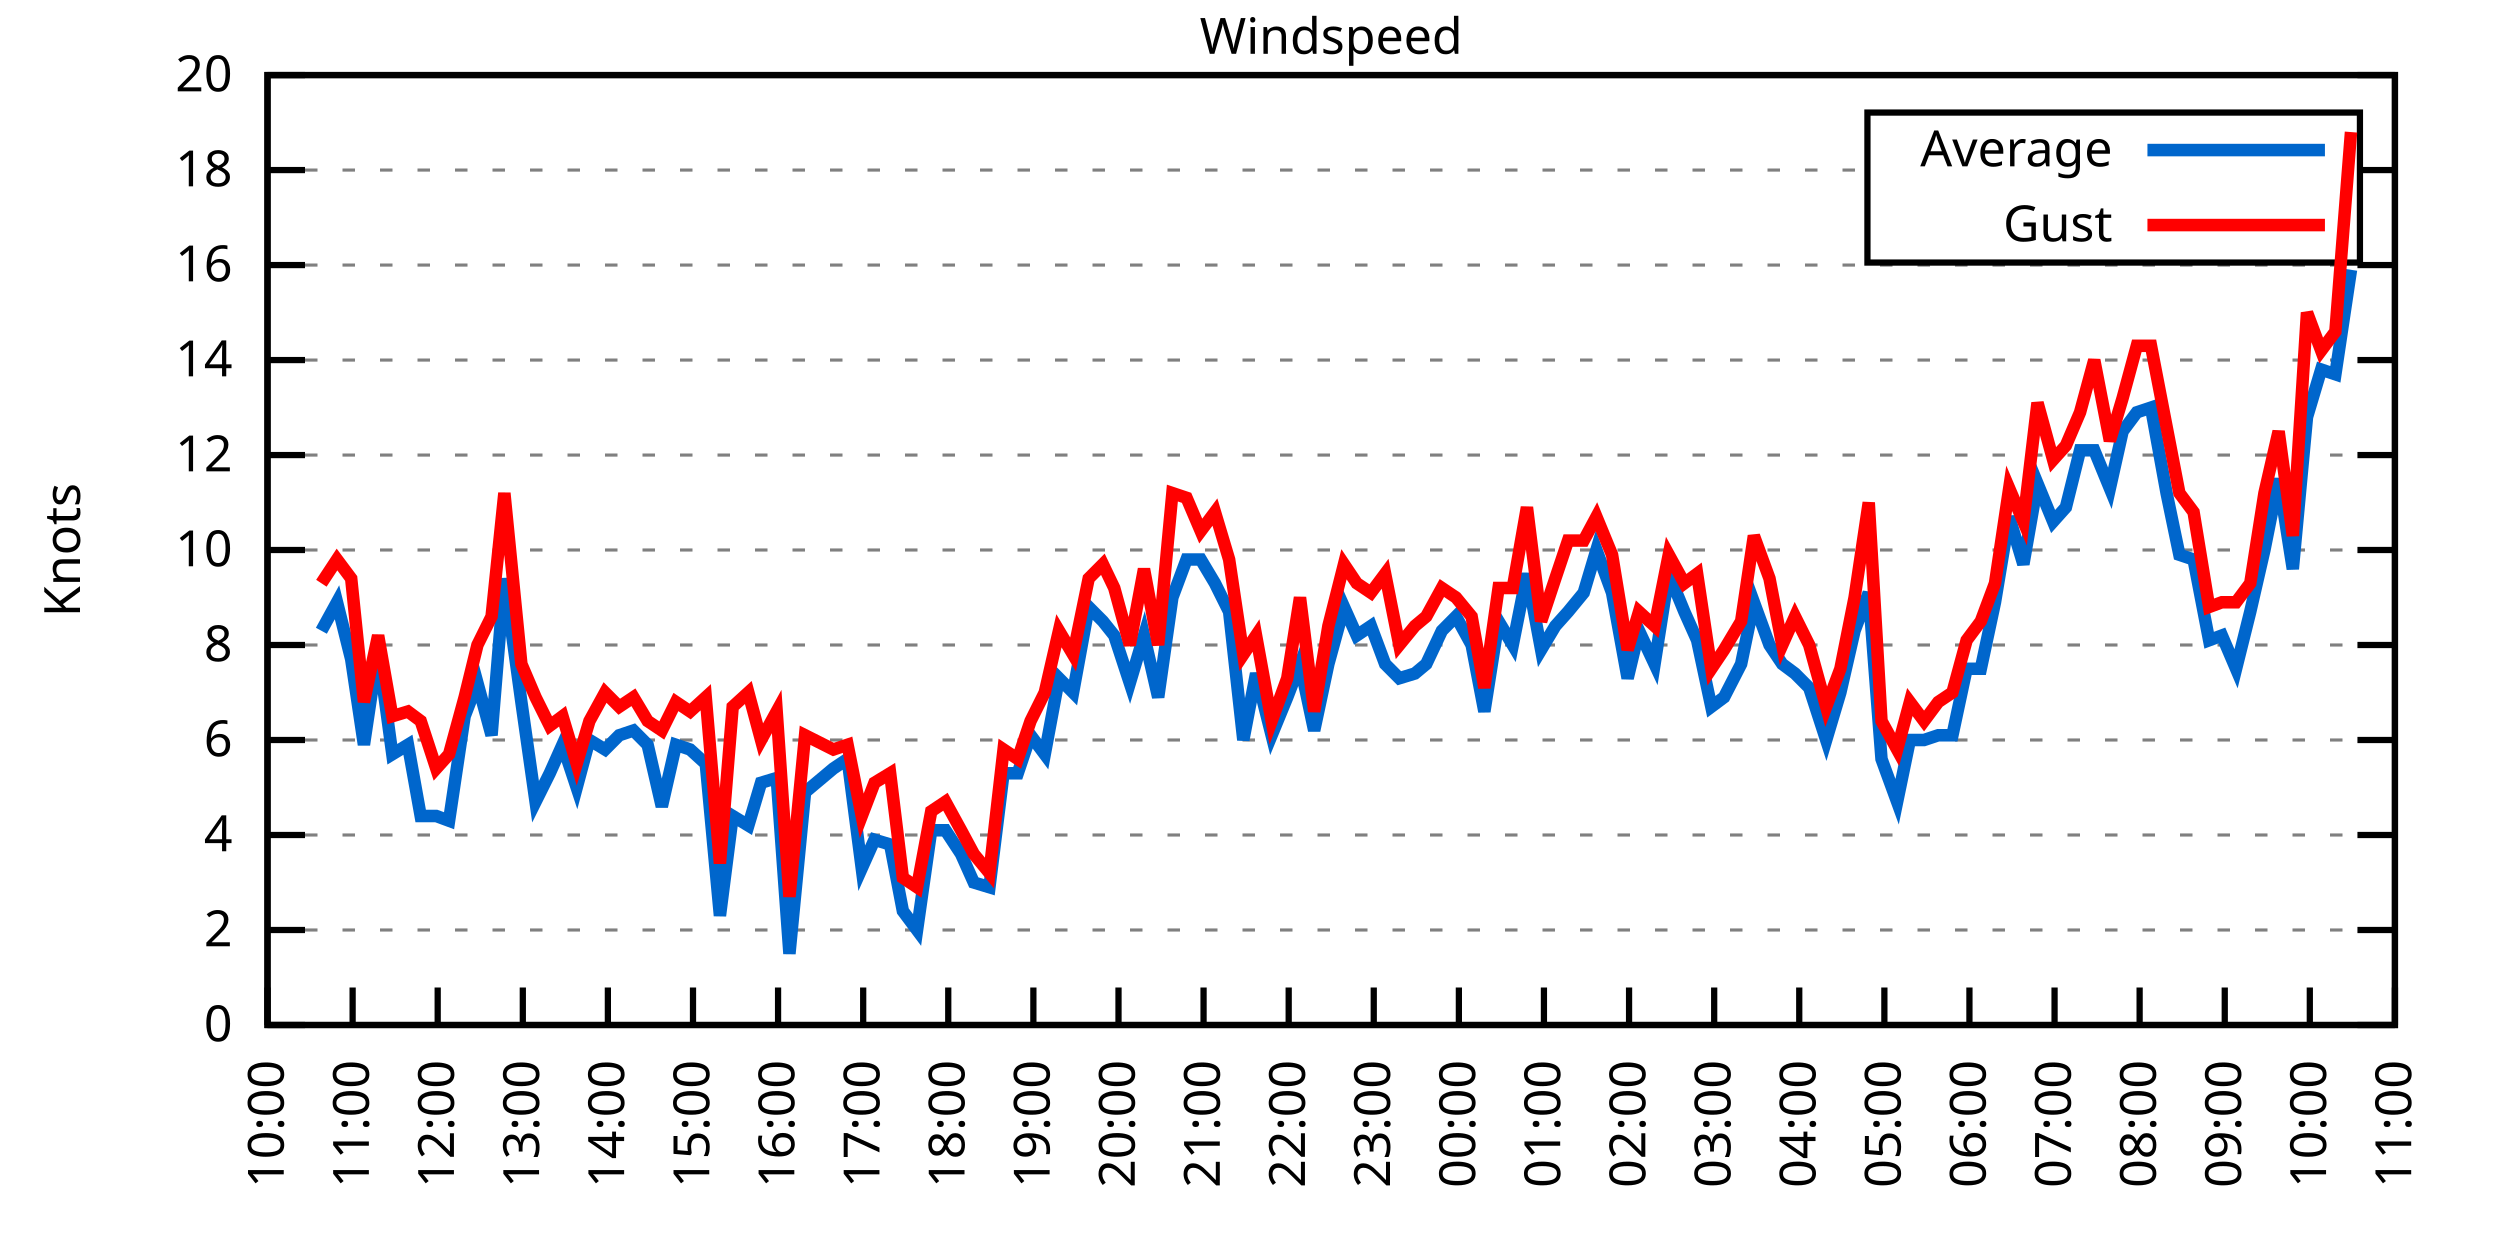
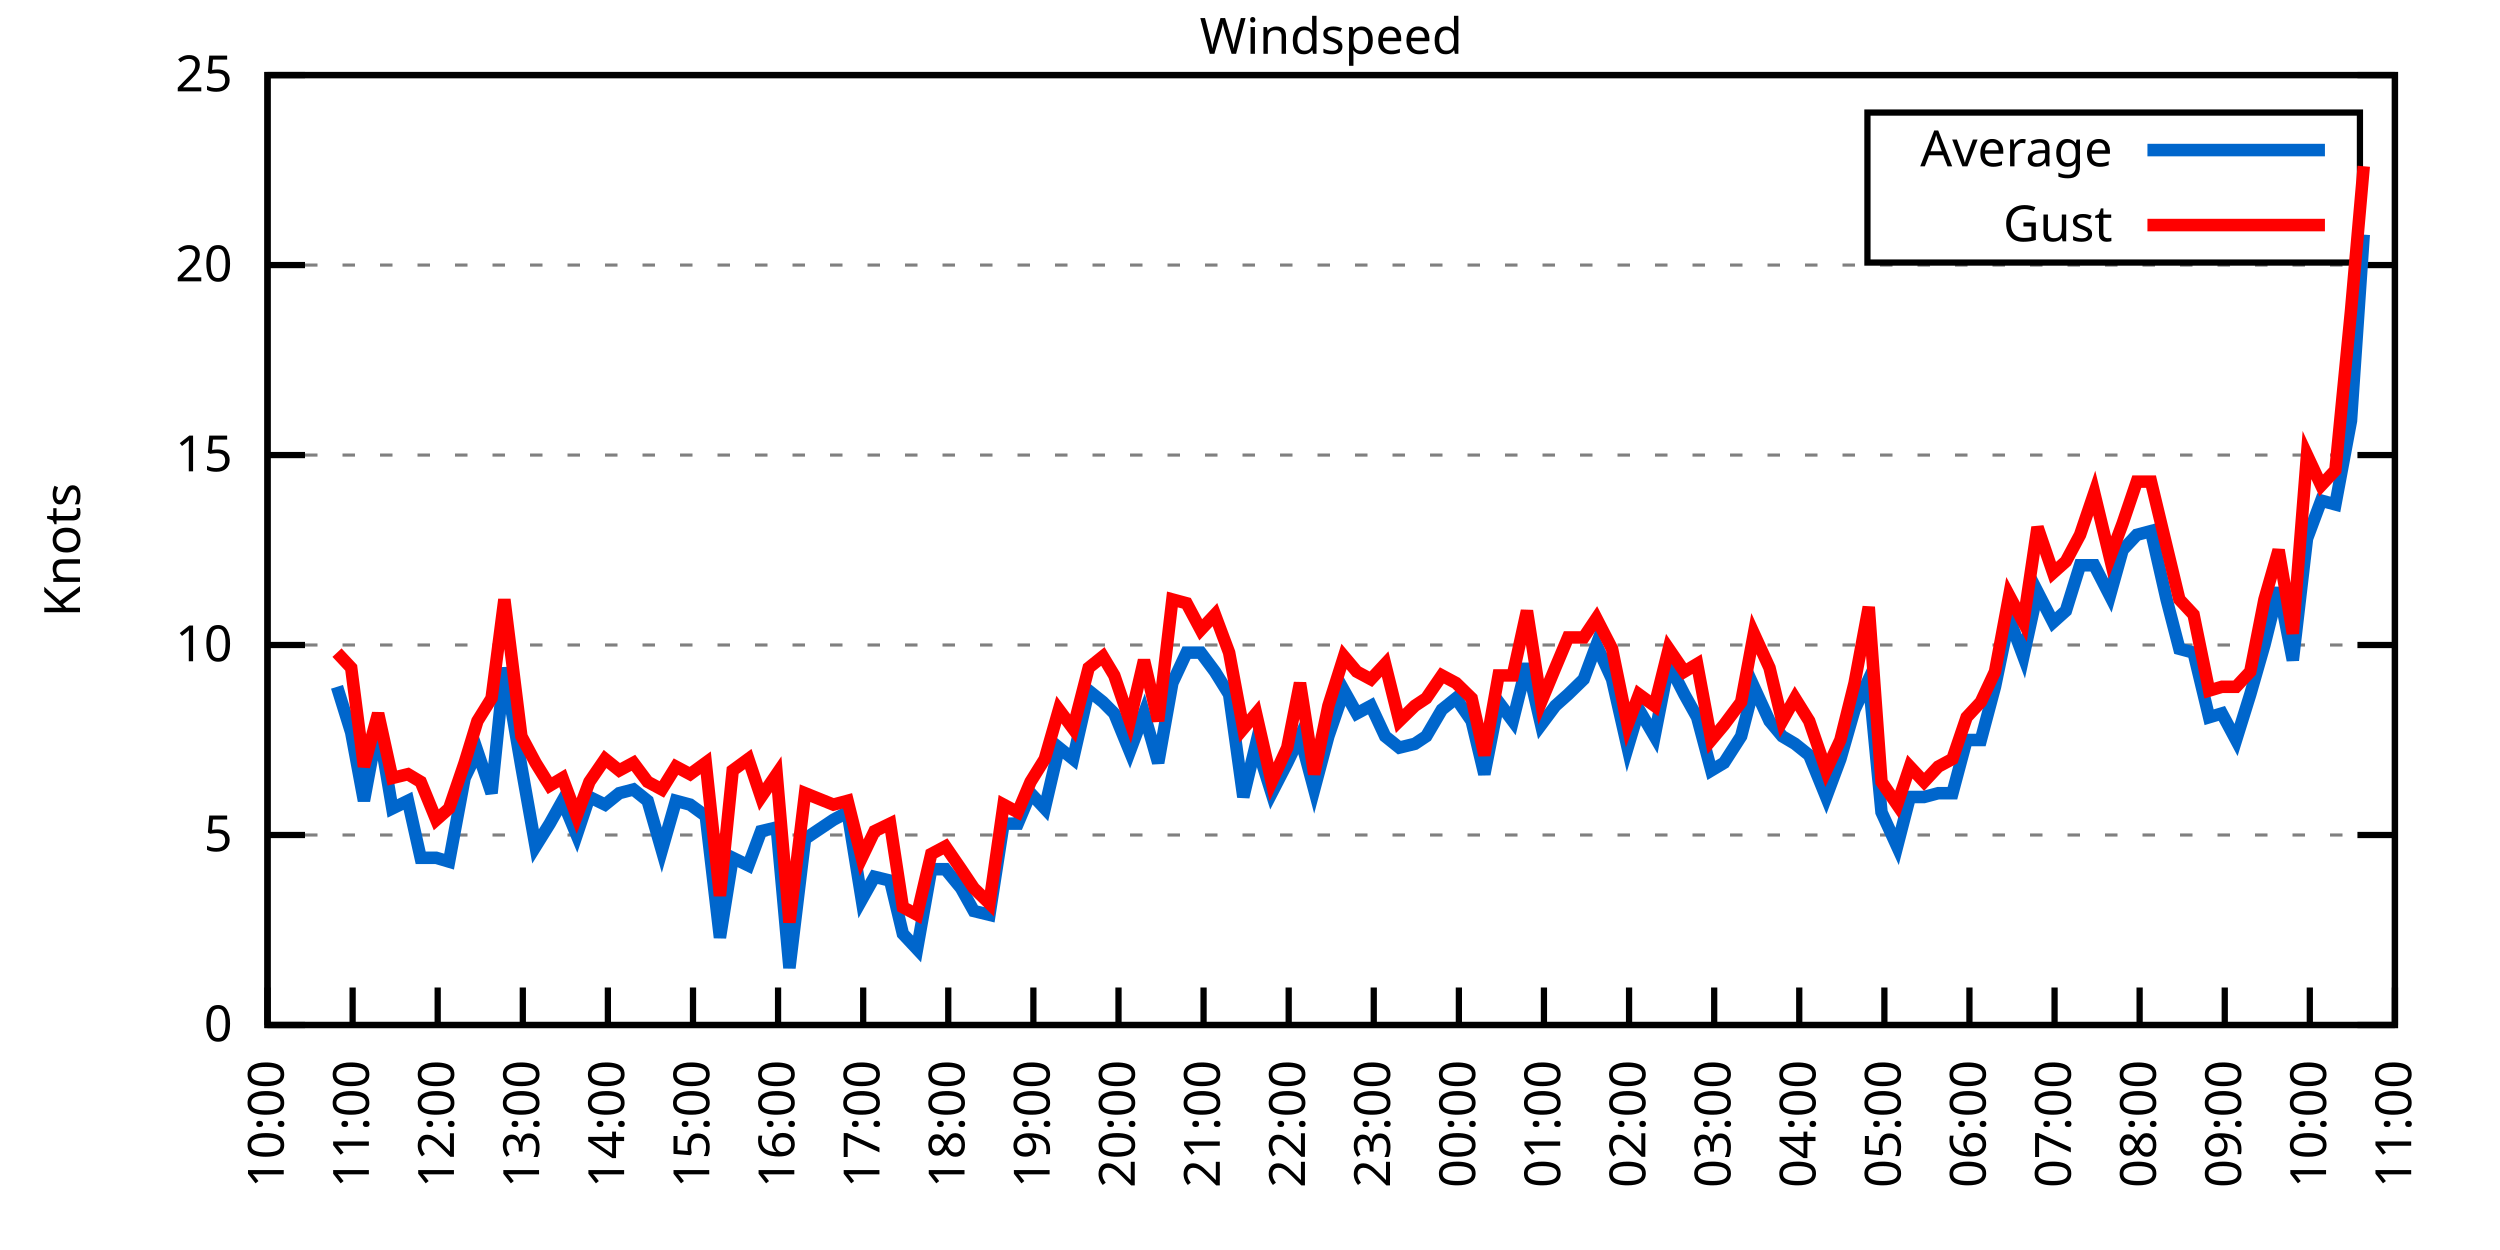
<svg xmlns="http://www.w3.org/2000/svg" xmlns:xlink="http://www.w3.org/1999/xlink" width="400" height="200" viewBox="0 0 400 200">
  <g id="gnuplot_canvas">
    <rect x="0" y="0" width="400" height="200" fill="none" />
    <defs>
      <circle id="gpDot" r="0.5" stroke-width="0.5" stroke="currentColor" />
      <path id="gpPt0" stroke-width="0.333" stroke="currentColor" d="M-1,0 h2 M0,-1 v2" />
      <path id="gpPt1" stroke-width="0.333" stroke="currentColor" d="M-1,-1 L1,1 M1,-1 L-1,1" />
      <path id="gpPt2" stroke-width="0.333" stroke="currentColor" d="M-1,0 L1,0 M0,-1 L0,1 M-1,-1 L1,1 M-1,1 L1,-1" />
      <rect id="gpPt3" stroke-width="0.333" stroke="currentColor" x="-1" y="-1" width="2" height="2" />
      <rect id="gpPt4" stroke-width="0.333" stroke="currentColor" fill="currentColor" x="-1" y="-1" width="2" height="2" />
      <circle id="gpPt5" stroke-width="0.333" stroke="currentColor" cx="0" cy="0" r="1" />
      <use xlink:href="#gpPt5" id="gpPt6" fill="currentColor" stroke="none" />
      <path id="gpPt7" stroke-width="0.333" stroke="currentColor" d="M0,-1.33 L-1.33,0.67 L1.33,0.67 z" />
      <use xlink:href="#gpPt7" id="gpPt8" fill="currentColor" stroke="none" />
      <use xlink:href="#gpPt7" id="gpPt9" stroke="currentColor" transform="rotate(180)" />
      <use xlink:href="#gpPt9" id="gpPt10" fill="currentColor" stroke="none" />
      <use xlink:href="#gpPt3" id="gpPt11" stroke="currentColor" transform="rotate(45)" />
      <use xlink:href="#gpPt11" id="gpPt12" fill="currentColor" stroke="none" />
      <path id="gpPt13" stroke-width="0.333" stroke="currentColor" d="M0,1.330 L1.265,0.411 L0.782,-1.067 L-0.782,-1.076 L-1.265,0.411 z" />
      <use xlink:href="#gpPt13" id="gpPt14" fill="currentColor" stroke="none" />
      <filter id="textbox" filterUnits="objectBoundingBox" x="0" y="0" height="1" width="1">
        <feFlood flood-color="white" flood-opacity="1" result="bgnd" />
        <feComposite in="SourceGraphic" in2="bgnd" operator="atop" />
      </filter>
      <filter id="greybox" filterUnits="objectBoundingBox" x="0" y="0" height="1" width="1">
        <feFlood flood-color="lightgrey" flood-opacity="1" result="grey" />
        <feComposite in="SourceGraphic" in2="grey" operator="atop" />
      </filter>
    </defs>
    <g fill="none" color="white" stroke="currentColor" stroke-width="1.00" stroke-linecap="butt" stroke-linejoin="miter">
</g>
    <g fill="none" color="black" stroke="currentColor" stroke-width="1.00" stroke-linecap="butt" stroke-linejoin="miter">
      <g stroke="none" shape-rendering="crispEdges">
        <polygon fill="rgb(255, 255, 255)" points="42.80,164.00 383.18,164.00 383.18,12.02 42.80,12.02 " />
      </g>
    </g>
    <g fill="none" color="black" stroke="currentColor" stroke-width="1.00" stroke-linecap="butt" stroke-linejoin="miter">
</g>
    <g fill="none" color="black" stroke="black" stroke-width="0.50" stroke-linecap="butt" stroke-linejoin="miter">
</g>
    <g fill="none" color="gray" stroke="currentColor" stroke-width="0.50" stroke-linecap="butt" stroke-linejoin="miter">
      <path stroke="gray" stroke-dasharray="2,4" class="gridline" d="M42.80,164.00 L383.19,164.00  " />
    </g>
    <g fill="none" color="gray" stroke="gray" stroke-width="1.00" stroke-linecap="butt" stroke-linejoin="miter">
</g>
    <g fill="none" color="black" stroke="currentColor" stroke-width="1.00" stroke-linecap="butt" stroke-linejoin="miter">
      <path stroke="black" d="M42.80,164.00 L48.80,164.00 M383.19,164.00 L377.19,164.00  " />
      <g transform="translate(37.20,166.60)" stroke="none" fill="black" font-family="Sans" font-size="8.00" text-anchor="end">
        <text>
          <tspan font-family="Sans"> 0</tspan>
        </text>
      </g>
    </g>
    <g fill="none" color="black" stroke="currentColor" stroke-width="1.00" stroke-linecap="butt" stroke-linejoin="miter">
</g>
    <g fill="none" color="black" stroke="black" stroke-width="0.50" stroke-linecap="butt" stroke-linejoin="miter">
</g>
    <g fill="none" color="gray" stroke="currentColor" stroke-width="0.50" stroke-linecap="butt" stroke-linejoin="miter">
-       <path stroke="gray" stroke-dasharray="2,4" class="gridline" d="M42.80,148.80 L383.19,148.80  " />
-     </g>
-     <g fill="none" color="gray" stroke="gray" stroke-width="1.00" stroke-linecap="butt" stroke-linejoin="miter">
- </g>
-     <g fill="none" color="black" stroke="currentColor" stroke-width="1.00" stroke-linecap="butt" stroke-linejoin="miter">
-       <path stroke="black" d="M42.80,148.80 L48.80,148.80 M383.19,148.80 L377.19,148.80  " />
-       <g transform="translate(37.20,151.40)" stroke="none" fill="black" font-family="Sans" font-size="8.00" text-anchor="end">
-         <text>
-           <tspan font-family="Sans"> 2</tspan>
-         </text>
-       </g>
-     </g>
-     <g fill="none" color="black" stroke="currentColor" stroke-width="1.00" stroke-linecap="butt" stroke-linejoin="miter">
- </g>
-     <g fill="none" color="black" stroke="black" stroke-width="0.50" stroke-linecap="butt" stroke-linejoin="miter">
- </g>
-     <g fill="none" color="gray" stroke="currentColor" stroke-width="0.50" stroke-linecap="butt" stroke-linejoin="miter">
      <path stroke="gray" stroke-dasharray="2,4" class="gridline" d="M42.80,133.60 L383.19,133.60  " />
    </g>
    <g fill="none" color="gray" stroke="gray" stroke-width="1.00" stroke-linecap="butt" stroke-linejoin="miter">
</g>
    <g fill="none" color="black" stroke="currentColor" stroke-width="1.00" stroke-linecap="butt" stroke-linejoin="miter">
      <path stroke="black" d="M42.80,133.60 L48.80,133.60 M383.19,133.60 L377.19,133.60  " />
      <g transform="translate(37.20,136.20)" stroke="none" fill="black" font-family="Sans" font-size="8.00" text-anchor="end">
        <text>
-           <tspan font-family="Sans"> 4</tspan>
-         </text>
-       </g>
-     </g>
-     <g fill="none" color="black" stroke="currentColor" stroke-width="1.00" stroke-linecap="butt" stroke-linejoin="miter">
- </g>
-     <g fill="none" color="black" stroke="black" stroke-width="0.50" stroke-linecap="butt" stroke-linejoin="miter">
- </g>
-     <g fill="none" color="gray" stroke="currentColor" stroke-width="0.50" stroke-linecap="butt" stroke-linejoin="miter">
-       <path stroke="gray" stroke-dasharray="2,4" class="gridline" d="M42.80,118.40 L383.19,118.40  " />
-     </g>
-     <g fill="none" color="gray" stroke="gray" stroke-width="1.00" stroke-linecap="butt" stroke-linejoin="miter">
- </g>
-     <g fill="none" color="black" stroke="currentColor" stroke-width="1.00" stroke-linecap="butt" stroke-linejoin="miter">
-       <path stroke="black" d="M42.80,118.40 L48.80,118.40 M383.19,118.40 L377.19,118.40  " />
-       <g transform="translate(37.20,121.00)" stroke="none" fill="black" font-family="Sans" font-size="8.00" text-anchor="end">
-         <text>
-           <tspan font-family="Sans"> 6</tspan>
+           <tspan font-family="Sans"> 5</tspan>
        </text>
      </g>
    </g>
    <g fill="none" color="black" stroke="currentColor" stroke-width="1.00" stroke-linecap="butt" stroke-linejoin="miter">
</g>
    <g fill="none" color="black" stroke="black" stroke-width="0.50" stroke-linecap="butt" stroke-linejoin="miter">
</g>
    <g fill="none" color="gray" stroke="currentColor" stroke-width="0.50" stroke-linecap="butt" stroke-linejoin="miter">
      <path stroke="gray" stroke-dasharray="2,4" class="gridline" d="M42.80,103.20 L383.19,103.20  " />
    </g>
    <g fill="none" color="gray" stroke="gray" stroke-width="1.00" stroke-linecap="butt" stroke-linejoin="miter">
</g>
    <g fill="none" color="black" stroke="currentColor" stroke-width="1.00" stroke-linecap="butt" stroke-linejoin="miter">
      <path stroke="black" d="M42.80,103.20 L48.80,103.20 M383.19,103.20 L377.19,103.20  " />
      <g transform="translate(37.20,105.80)" stroke="none" fill="black" font-family="Sans" font-size="8.00" text-anchor="end">
        <text>
-           <tspan font-family="Sans"> 8</tspan>
-         </text>
-       </g>
-     </g>
-     <g fill="none" color="black" stroke="currentColor" stroke-width="1.00" stroke-linecap="butt" stroke-linejoin="miter">
- </g>
-     <g fill="none" color="black" stroke="black" stroke-width="0.50" stroke-linecap="butt" stroke-linejoin="miter">
- </g>
-     <g fill="none" color="gray" stroke="currentColor" stroke-width="0.50" stroke-linecap="butt" stroke-linejoin="miter">
-       <path stroke="gray" stroke-dasharray="2,4" class="gridline" d="M42.80,88.00 L383.19,88.00  " />
-     </g>
-     <g fill="none" color="gray" stroke="gray" stroke-width="1.00" stroke-linecap="butt" stroke-linejoin="miter">
- </g>
-     <g fill="none" color="black" stroke="currentColor" stroke-width="1.00" stroke-linecap="butt" stroke-linejoin="miter">
-       <path stroke="black" d="M42.80,88.00 L48.80,88.00 M383.19,88.00 L377.19,88.00  " />
-       <g transform="translate(37.20,90.60)" stroke="none" fill="black" font-family="Sans" font-size="8.00" text-anchor="end">
-         <text>
          <tspan font-family="Sans"> 10</tspan>
        </text>
      </g>
    </g>
    <g fill="none" color="black" stroke="currentColor" stroke-width="1.00" stroke-linecap="butt" stroke-linejoin="miter">
</g>
    <g fill="none" color="black" stroke="black" stroke-width="0.50" stroke-linecap="butt" stroke-linejoin="miter">
</g>
    <g fill="none" color="gray" stroke="currentColor" stroke-width="0.50" stroke-linecap="butt" stroke-linejoin="miter">
      <path stroke="gray" stroke-dasharray="2,4" class="gridline" d="M42.80,72.81 L383.19,72.81  " />
    </g>
    <g fill="none" color="gray" stroke="gray" stroke-width="1.00" stroke-linecap="butt" stroke-linejoin="miter">
</g>
    <g fill="none" color="black" stroke="currentColor" stroke-width="1.00" stroke-linecap="butt" stroke-linejoin="miter">
      <path stroke="black" d="M42.80,72.81 L48.80,72.81 M383.19,72.81 L377.19,72.81  " />
      <g transform="translate(37.20,75.41)" stroke="none" fill="black" font-family="Sans" font-size="8.00" text-anchor="end">
        <text>
-           <tspan font-family="Sans"> 12</tspan>
-         </text>
-       </g>
-     </g>
-     <g fill="none" color="black" stroke="currentColor" stroke-width="1.00" stroke-linecap="butt" stroke-linejoin="miter">
- </g>
-     <g fill="none" color="black" stroke="black" stroke-width="0.50" stroke-linecap="butt" stroke-linejoin="miter">
- </g>
-     <g fill="none" color="gray" stroke="currentColor" stroke-width="0.50" stroke-linecap="butt" stroke-linejoin="miter">
-       <path stroke="gray" stroke-dasharray="2,4" class="gridline" d="M42.80,57.61 L383.19,57.61  " />
-     </g>
-     <g fill="none" color="gray" stroke="gray" stroke-width="1.00" stroke-linecap="butt" stroke-linejoin="miter">
- </g>
-     <g fill="none" color="black" stroke="currentColor" stroke-width="1.00" stroke-linecap="butt" stroke-linejoin="miter">
-       <path stroke="black" d="M42.80,57.61 L48.80,57.61 M383.19,57.61 L377.19,57.61  " />
-       <g transform="translate(37.20,60.21)" stroke="none" fill="black" font-family="Sans" font-size="8.00" text-anchor="end">
-         <text>
-           <tspan font-family="Sans"> 14</tspan>
+           <tspan font-family="Sans"> 15</tspan>
        </text>
      </g>
    </g>
    <g fill="none" color="black" stroke="currentColor" stroke-width="1.00" stroke-linecap="butt" stroke-linejoin="miter">
</g>
    <g fill="none" color="black" stroke="black" stroke-width="0.50" stroke-linecap="butt" stroke-linejoin="miter">
</g>
    <g fill="none" color="gray" stroke="currentColor" stroke-width="0.50" stroke-linecap="butt" stroke-linejoin="miter">
      <path stroke="gray" stroke-dasharray="2,4" class="gridline" d="M42.80,42.41 L383.19,42.41  " />
    </g>
    <g fill="none" color="gray" stroke="gray" stroke-width="1.00" stroke-linecap="butt" stroke-linejoin="miter">
</g>
    <g fill="none" color="black" stroke="currentColor" stroke-width="1.00" stroke-linecap="butt" stroke-linejoin="miter">
      <path stroke="black" d="M42.80,42.41 L48.80,42.41 M383.19,42.41 L377.19,42.41  " />
      <g transform="translate(37.20,45.01)" stroke="none" fill="black" font-family="Sans" font-size="8.00" text-anchor="end">
        <text>
-           <tspan font-family="Sans"> 16</tspan>
-         </text>
-       </g>
-     </g>
-     <g fill="none" color="black" stroke="currentColor" stroke-width="1.00" stroke-linecap="butt" stroke-linejoin="miter">
- </g>
-     <g fill="none" color="black" stroke="black" stroke-width="0.50" stroke-linecap="butt" stroke-linejoin="miter">
- </g>
-     <g fill="none" color="gray" stroke="currentColor" stroke-width="0.50" stroke-linecap="butt" stroke-linejoin="miter">
-       <path stroke="gray" stroke-dasharray="2,4" class="gridline" d="M42.80,27.21 L298.79,27.21 M377.59,27.21 L383.19,27.21  " />
-     </g>
-     <g fill="none" color="gray" stroke="gray" stroke-width="1.00" stroke-linecap="butt" stroke-linejoin="miter">
- </g>
-     <g fill="none" color="black" stroke="currentColor" stroke-width="1.00" stroke-linecap="butt" stroke-linejoin="miter">
-       <path stroke="black" d="M42.80,27.21 L48.80,27.21 M383.19,27.21 L377.19,27.21  " />
-       <g transform="translate(37.20,29.81)" stroke="none" fill="black" font-family="Sans" font-size="8.00" text-anchor="end">
-         <text>
-           <tspan font-family="Sans"> 18</tspan>
+           <tspan font-family="Sans"> 20</tspan>
        </text>
      </g>
    </g>
    <g fill="none" color="black" stroke="currentColor" stroke-width="1.00" stroke-linecap="butt" stroke-linejoin="miter">
</g>
    <g fill="none" color="black" stroke="black" stroke-width="0.50" stroke-linecap="butt" stroke-linejoin="miter">
</g>
    <g fill="none" color="gray" stroke="currentColor" stroke-width="0.50" stroke-linecap="butt" stroke-linejoin="miter">
      <path stroke="gray" stroke-dasharray="2,4" class="gridline" d="M42.80,12.01 L383.19,12.01  " />
    </g>
    <g fill="none" color="gray" stroke="gray" stroke-width="1.00" stroke-linecap="butt" stroke-linejoin="miter">
</g>
    <g fill="none" color="black" stroke="currentColor" stroke-width="1.00" stroke-linecap="butt" stroke-linejoin="miter">
      <path stroke="black" d="M42.80,12.01 L48.80,12.01 M383.19,12.01 L377.19,12.01  " />
      <g transform="translate(37.20,14.61)" stroke="none" fill="black" font-family="Sans" font-size="8.00" text-anchor="end">
        <text>
-           <tspan font-family="Sans"> 20</tspan>
+           <tspan font-family="Sans"> 25</tspan>
        </text>
      </g>
    </g>
    <g fill="none" color="black" stroke="currentColor" stroke-width="1.00" stroke-linecap="butt" stroke-linejoin="miter">
      <path stroke="black" d="M42.80,164.00 L42.80,158.00  " />
      <g transform="translate(45.40,169.60) rotate(270.00)" stroke="none" fill="black" font-family="Sans" font-size="8.00" text-anchor="end">
        <text>
          <tspan font-family="Sans">10:00</tspan>
        </text>
      </g>
    </g>
    <g fill="none" color="black" stroke="currentColor" stroke-width="1.00" stroke-linecap="butt" stroke-linejoin="miter">
      <path stroke="black" d="M56.42,164.00 L56.42,158.00  " />
      <g transform="translate(59.02,169.60) rotate(270.00)" stroke="none" fill="black" font-family="Sans" font-size="8.00" text-anchor="end">
        <text>
          <tspan font-family="Sans">11:00</tspan>
        </text>
      </g>
    </g>
    <g fill="none" color="black" stroke="currentColor" stroke-width="1.00" stroke-linecap="butt" stroke-linejoin="miter">
      <path stroke="black" d="M70.03,164.00 L70.03,158.00  " />
      <g transform="translate(72.63,169.60) rotate(270.00)" stroke="none" fill="black" font-family="Sans" font-size="8.00" text-anchor="end">
        <text>
          <tspan font-family="Sans">12:00</tspan>
        </text>
      </g>
    </g>
    <g fill="none" color="black" stroke="currentColor" stroke-width="1.00" stroke-linecap="butt" stroke-linejoin="miter">
      <path stroke="black" d="M83.65,164.00 L83.65,158.00  " />
      <g transform="translate(86.25,169.60) rotate(270.00)" stroke="none" fill="black" font-family="Sans" font-size="8.00" text-anchor="end">
        <text>
          <tspan font-family="Sans">13:00</tspan>
        </text>
      </g>
    </g>
    <g fill="none" color="black" stroke="currentColor" stroke-width="1.00" stroke-linecap="butt" stroke-linejoin="miter">
      <path stroke="black" d="M97.26,164.00 L97.26,158.00  " />
      <g transform="translate(99.86,169.60) rotate(270.00)" stroke="none" fill="black" font-family="Sans" font-size="8.00" text-anchor="end">
        <text>
          <tspan font-family="Sans">14:00</tspan>
        </text>
      </g>
    </g>
    <g fill="none" color="black" stroke="currentColor" stroke-width="1.00" stroke-linecap="butt" stroke-linejoin="miter">
      <path stroke="black" d="M110.88,164.00 L110.88,158.00  " />
      <g transform="translate(113.48,169.60) rotate(270.00)" stroke="none" fill="black" font-family="Sans" font-size="8.00" text-anchor="end">
        <text>
          <tspan font-family="Sans">15:00</tspan>
        </text>
      </g>
    </g>
    <g fill="none" color="black" stroke="currentColor" stroke-width="1.00" stroke-linecap="butt" stroke-linejoin="miter">
      <path stroke="black" d="M124.49,164.00 L124.49,158.00  " />
      <g transform="translate(127.09,169.60) rotate(270.00)" stroke="none" fill="black" font-family="Sans" font-size="8.00" text-anchor="end">
        <text>
          <tspan font-family="Sans">16:00</tspan>
        </text>
      </g>
    </g>
    <g fill="none" color="black" stroke="currentColor" stroke-width="1.00" stroke-linecap="butt" stroke-linejoin="miter">
      <path stroke="black" d="M138.11,164.00 L138.11,158.00  " />
      <g transform="translate(140.71,169.60) rotate(270.00)" stroke="none" fill="black" font-family="Sans" font-size="8.00" text-anchor="end">
        <text>
          <tspan font-family="Sans">17:00</tspan>
        </text>
      </g>
    </g>
    <g fill="none" color="black" stroke="currentColor" stroke-width="1.00" stroke-linecap="butt" stroke-linejoin="miter">
      <path stroke="black" d="M151.72,164.00 L151.72,158.00  " />
      <g transform="translate(154.32,169.60) rotate(270.00)" stroke="none" fill="black" font-family="Sans" font-size="8.00" text-anchor="end">
        <text>
          <tspan font-family="Sans">18:00</tspan>
        </text>
      </g>
    </g>
    <g fill="none" color="black" stroke="currentColor" stroke-width="1.00" stroke-linecap="butt" stroke-linejoin="miter">
      <path stroke="black" d="M165.34,164.00 L165.34,158.00  " />
      <g transform="translate(167.94,169.60) rotate(270.00)" stroke="none" fill="black" font-family="Sans" font-size="8.00" text-anchor="end">
        <text>
          <tspan font-family="Sans">19:00</tspan>
        </text>
      </g>
    </g>
    <g fill="none" color="black" stroke="currentColor" stroke-width="1.00" stroke-linecap="butt" stroke-linejoin="miter">
      <path stroke="black" d="M178.96,164.00 L178.96,158.00  " />
      <g transform="translate(181.56,169.60) rotate(270.00)" stroke="none" fill="black" font-family="Sans" font-size="8.00" text-anchor="end">
        <text>
          <tspan font-family="Sans">20:00</tspan>
        </text>
      </g>
    </g>
    <g fill="none" color="black" stroke="currentColor" stroke-width="1.00" stroke-linecap="butt" stroke-linejoin="miter">
      <path stroke="black" d="M192.57,164.00 L192.57,158.00  " />
      <g transform="translate(195.17,169.60) rotate(270.00)" stroke="none" fill="black" font-family="Sans" font-size="8.00" text-anchor="end">
        <text>
          <tspan font-family="Sans">21:00</tspan>
        </text>
      </g>
    </g>
    <g fill="none" color="black" stroke="currentColor" stroke-width="1.00" stroke-linecap="butt" stroke-linejoin="miter">
      <path stroke="black" d="M206.19,164.00 L206.19,158.00  " />
      <g transform="translate(208.79,169.60) rotate(270.00)" stroke="none" fill="black" font-family="Sans" font-size="8.00" text-anchor="end">
        <text>
          <tspan font-family="Sans">22:00</tspan>
        </text>
      </g>
    </g>
    <g fill="none" color="black" stroke="currentColor" stroke-width="1.00" stroke-linecap="butt" stroke-linejoin="miter">
      <path stroke="black" d="M219.80,164.00 L219.80,158.00  " />
      <g transform="translate(222.40,169.60) rotate(270.00)" stroke="none" fill="black" font-family="Sans" font-size="8.00" text-anchor="end">
        <text>
          <tspan font-family="Sans">23:00</tspan>
        </text>
      </g>
    </g>
    <g fill="none" color="black" stroke="currentColor" stroke-width="1.00" stroke-linecap="butt" stroke-linejoin="miter">
      <path stroke="black" d="M233.42,164.00 L233.42,158.00  " />
      <g transform="translate(236.02,169.60) rotate(270.00)" stroke="none" fill="black" font-family="Sans" font-size="8.00" text-anchor="end">
        <text>
          <tspan font-family="Sans">00:00</tspan>
        </text>
      </g>
    </g>
    <g fill="none" color="black" stroke="currentColor" stroke-width="1.00" stroke-linecap="butt" stroke-linejoin="miter">
      <path stroke="black" d="M247.03,164.00 L247.03,158.00  " />
      <g transform="translate(249.63,169.60) rotate(270.00)" stroke="none" fill="black" font-family="Sans" font-size="8.00" text-anchor="end">
        <text>
          <tspan font-family="Sans">01:00</tspan>
        </text>
      </g>
    </g>
    <g fill="none" color="black" stroke="currentColor" stroke-width="1.00" stroke-linecap="butt" stroke-linejoin="miter">
      <path stroke="black" d="M260.65,164.00 L260.65,158.00  " />
      <g transform="translate(263.25,169.60) rotate(270.00)" stroke="none" fill="black" font-family="Sans" font-size="8.00" text-anchor="end">
        <text>
          <tspan font-family="Sans">02:00</tspan>
        </text>
      </g>
    </g>
    <g fill="none" color="black" stroke="currentColor" stroke-width="1.00" stroke-linecap="butt" stroke-linejoin="miter">
      <path stroke="black" d="M274.27,164.00 L274.27,158.00  " />
      <g transform="translate(276.87,169.60) rotate(270.00)" stroke="none" fill="black" font-family="Sans" font-size="8.00" text-anchor="end">
        <text>
          <tspan font-family="Sans">03:00</tspan>
        </text>
      </g>
    </g>
    <g fill="none" color="black" stroke="currentColor" stroke-width="1.00" stroke-linecap="butt" stroke-linejoin="miter">
      <path stroke="black" d="M287.88,164.00 L287.88,158.00  " />
      <g transform="translate(290.48,169.60) rotate(270.00)" stroke="none" fill="black" font-family="Sans" font-size="8.00" text-anchor="end">
        <text>
          <tspan font-family="Sans">04:00</tspan>
        </text>
      </g>
    </g>
    <g fill="none" color="black" stroke="currentColor" stroke-width="1.00" stroke-linecap="butt" stroke-linejoin="miter">
      <path stroke="black" d="M301.50,164.00 L301.50,158.00  " />
      <g transform="translate(304.10,169.60) rotate(270.00)" stroke="none" fill="black" font-family="Sans" font-size="8.00" text-anchor="end">
        <text>
          <tspan font-family="Sans">05:00</tspan>
        </text>
      </g>
    </g>
    <g fill="none" color="black" stroke="currentColor" stroke-width="1.00" stroke-linecap="butt" stroke-linejoin="miter">
      <path stroke="black" d="M315.11,164.00 L315.11,158.00  " />
      <g transform="translate(317.71,169.60) rotate(270.00)" stroke="none" fill="black" font-family="Sans" font-size="8.00" text-anchor="end">
        <text>
          <tspan font-family="Sans">06:00</tspan>
        </text>
      </g>
    </g>
    <g fill="none" color="black" stroke="currentColor" stroke-width="1.00" stroke-linecap="butt" stroke-linejoin="miter">
      <path stroke="black" d="M328.73,164.00 L328.73,158.00  " />
      <g transform="translate(331.33,169.60) rotate(270.00)" stroke="none" fill="black" font-family="Sans" font-size="8.00" text-anchor="end">
        <text>
          <tspan font-family="Sans">07:00</tspan>
        </text>
      </g>
    </g>
    <g fill="none" color="black" stroke="currentColor" stroke-width="1.00" stroke-linecap="butt" stroke-linejoin="miter">
      <path stroke="black" d="M342.34,164.00 L342.34,158.00  " />
      <g transform="translate(344.94,169.60) rotate(270.00)" stroke="none" fill="black" font-family="Sans" font-size="8.00" text-anchor="end">
        <text>
          <tspan font-family="Sans">08:00</tspan>
        </text>
      </g>
    </g>
    <g fill="none" color="black" stroke="currentColor" stroke-width="1.00" stroke-linecap="butt" stroke-linejoin="miter">
      <path stroke="black" d="M355.96,164.00 L355.96,158.00  " />
      <g transform="translate(358.56,169.60) rotate(270.00)" stroke="none" fill="black" font-family="Sans" font-size="8.00" text-anchor="end">
        <text>
          <tspan font-family="Sans">09:00</tspan>
        </text>
      </g>
    </g>
    <g fill="none" color="black" stroke="currentColor" stroke-width="1.00" stroke-linecap="butt" stroke-linejoin="miter">
      <path stroke="black" d="M369.57,164.00 L369.57,158.00  " />
      <g transform="translate(372.17,169.60) rotate(270.00)" stroke="none" fill="black" font-family="Sans" font-size="8.00" text-anchor="end">
        <text>
          <tspan font-family="Sans">10:00</tspan>
        </text>
      </g>
    </g>
    <g fill="none" color="black" stroke="currentColor" stroke-width="1.00" stroke-linecap="butt" stroke-linejoin="miter">
      <path stroke="black" d="M383.19,164.00 L383.19,158.00  " />
      <g transform="translate(385.79,169.60) rotate(270.00)" stroke="none" fill="black" font-family="Sans" font-size="8.00" text-anchor="end">
        <text>
          <tspan font-family="Sans">11:00</tspan>
        </text>
      </g>
    </g>
    <g fill="none" color="black" stroke="currentColor" stroke-width="1.00" stroke-linecap="butt" stroke-linejoin="miter">
</g>
    <g fill="none" color="black" stroke="currentColor" stroke-width="1.00" stroke-linecap="butt" stroke-linejoin="miter">
      <path stroke="black" d="M42.80,12.01 L42.80,164.00 L383.19,164.00 L383.19,12.01 L42.80,12.01 Z  " />
    </g>
    <g fill="none" color="black" stroke="currentColor" stroke-width="1.00" stroke-linecap="butt" stroke-linejoin="miter">
</g>
    <g fill="none" color="black" stroke="currentColor" stroke-width="1.00" stroke-linecap="butt" stroke-linejoin="miter">
      <path stroke="black" d="M298.79,42.01 L298.79,18.01 L377.59,18.01 L377.59,42.01 L298.79,42.01 Z  " />
    </g>
    <g id="Windspeed_plot_1">
      <g fill="none" color="white" stroke="black" stroke-width="2.00" stroke-linecap="butt" stroke-linejoin="miter">
</g>
      <g fill="none" color="black" stroke="currentColor" stroke-width="2.00" stroke-linecap="butt" stroke-linejoin="miter">
        <g transform="translate(337.99,26.61)" stroke="none" fill="black" font-family="Sans" font-size="8.00" text-anchor="end">
          <text>
            <tspan font-family="Sans">Average</tspan>
          </text>
        </g>
      </g>
      <g fill="none" color="black" stroke="currentColor" stroke-width="2.00" stroke-linecap="butt" stroke-linejoin="miter">
-         <path stroke="rgb(  0, 102, 204)" d="M343.59,24.01 L371.99,24.01 M51.42,100.92 L53.92,96.36 L56.19,105.48 L58.23,119.16 L60.50,103.96 L62.77,120.68   L65.27,119.16 L67.31,130.56 L69.80,130.56 L71.85,131.32 L74.34,114.60 L76.39,109.28 L78.65,117.64 L80.70,92.56   L83.42,112.32 L85.69,128.28 L87.96,123.72 L90.00,119.16 L92.27,126.00 L94.31,118.40 L96.81,119.92 L99.08,117.64   L101.35,116.88 L103.62,119.16 L105.89,129.04 L108.15,119.16 L110.42,119.92 L112.92,122.20 L115.19,146.52 L117.23,130.56   L119.73,132.08 L121.77,125.24 L124.27,124.48 L126.31,152.60 L128.81,126.76 L133.34,122.96 L135.61,121.44 L137.88,138.92   L139.92,134.36 L142.42,135.12 L144.46,145.76 L146.73,148.80 L149.00,132.84 L151.27,132.84 L153.77,136.64 L155.81,141.20   L158.31,141.96 L160.57,123.72 L162.84,123.72 L164.89,117.64 L167.16,120.68 L169.43,108.52 L171.69,110.80 L174.19,97.12   L176.46,99.40 L178.28,101.68 L180.77,109.28 L183.04,101.68 L185.31,111.56 L187.58,95.60 L189.85,89.52 L192.12,89.52   L194.39,93.32 L196.66,97.88 L198.93,118.40 L200.97,107.76 L203.46,117.64 L205.96,111.56 L208.00,106.24 L210.27,116.88   L212.54,106.24 L215.04,97.12 L217.08,101.68 L219.35,100.16 L221.62,106.24 L223.89,108.52 L226.38,107.76 L228.20,106.24   L230.70,100.92 L232.96,98.64 L235.46,103.20 L237.50,113.84 L239.77,99.40 L242.04,103.20 L244.31,91.80 L246.58,103.96   L248.85,100.16 L250.89,97.88 L253.39,94.84 L255.43,88.00 L257.93,94.84 L260.42,108.52 L262.24,100.92 L264.73,106.24   L267.00,91.80 L269.50,97.88 L271.54,102.44 L273.81,113.08 L275.85,111.56 L278.58,106.24 L280.62,96.36 L283.12,103.20   L285.16,106.24 L287.20,107.76 L289.47,110.04 L292.19,118.40 L294.46,110.80 L296.73,100.92 L299.00,94.84 L301.04,121.44   L303.54,128.28 L305.58,118.40 L307.85,118.40 L310.12,117.64 L312.39,117.64 L314.66,107.00 L316.93,107.00 L319.20,96.36   L321.47,82.69 L323.74,90.28 L326.00,77.37 L328.50,83.45 L330.54,81.17 L332.81,72.05 L335.08,72.05 L337.58,78.13   L339.62,69.01 L341.89,65.97 L344.16,65.21 L346.65,78.89 L348.70,88.76 L350.97,89.52 L353.46,102.44 L355.50,101.68   L357.77,107.00 L360.04,97.88 L362.31,88.00 L364.58,76.61 L366.85,91.04 L369.12,66.73 L371.39,59.13 L373.66,59.89   L376.16,43.17  " />
+         <path stroke="rgb(  0, 102, 204)" d="M343.59,24.01 L371.99,24.01 M53.92,109.89 L56.19,117.19 L58.23,128.13 L60.50,115.97 L62.77,129.35 L65.27,128.13   L67.31,137.25 L69.80,137.25 L71.85,137.86 L74.34,124.48 L76.39,120.23 L78.65,126.91 L80.70,106.85 L83.42,122.66   L85.69,135.43 L87.96,131.78 L90.00,128.13 L92.27,133.60 L94.31,127.52 L96.81,128.74 L99.08,126.91 L101.35,126.31   L103.62,128.13 L105.89,136.03 L108.15,128.13 L110.42,128.74 L112.92,130.56 L115.19,150.02 L117.23,137.25 L119.73,138.47   L121.77,132.99 L124.27,132.39 L126.31,154.88 L128.81,134.21 L133.34,131.17 L135.61,129.95 L137.88,143.94 L139.92,140.29   L142.42,140.90 L144.46,149.41 L146.73,151.84 L149.00,139.07 L151.27,139.07 L153.77,142.11 L155.81,145.76 L158.31,146.37   L160.57,131.78 L162.84,131.78 L164.89,126.91 L167.16,129.35 L169.43,119.62 L171.69,121.44 L174.19,110.50 L176.46,112.32   L178.28,114.15 L180.77,120.23 L183.04,114.15 L185.31,122.05 L187.58,109.28 L189.85,104.42 L192.12,104.42 L194.39,107.46   L196.66,111.11 L198.93,127.52 L200.97,119.01 L203.46,126.91 L205.96,122.05 L208.00,117.80 L210.27,126.31 L212.54,117.80   L215.04,110.50 L217.08,114.15 L219.35,112.93 L221.62,117.80 L223.89,119.62 L226.38,119.01 L228.20,117.80 L230.70,113.54   L232.96,111.72 L235.46,115.36 L237.50,123.87 L239.77,112.32 L242.04,115.36 L244.31,106.24 L246.58,115.97 L248.85,112.93   L250.89,111.11 L253.39,108.68 L255.43,103.20 L257.93,108.68 L260.42,119.62 L262.24,113.54 L264.73,117.80 L267.00,106.24   L269.50,111.11 L271.54,114.76 L273.81,123.27 L275.85,122.05 L278.58,117.80 L280.62,109.89 L283.12,115.36 L285.16,117.80   L287.20,119.01 L289.47,120.83 L292.19,127.52 L294.46,121.44 L296.73,113.54 L299.00,108.68 L301.04,129.95 L303.54,135.43   L305.58,127.52 L307.85,127.52 L310.12,126.91 L312.39,126.91 L314.66,118.40 L316.93,118.40 L319.20,109.89 L321.47,98.95   L323.74,105.03 L326.00,94.69 L328.50,99.56 L330.54,97.73 L332.81,90.44 L335.08,90.44 L337.58,95.30 L339.62,88.00   L341.89,85.57 L344.16,84.97 L346.65,95.91 L348.70,103.81 L350.97,104.42 L353.46,114.76 L355.50,114.15 L357.77,118.40   L360.04,111.11 L362.31,103.20 L364.58,94.08 L366.85,105.64 L369.12,86.18 L371.39,80.10 L373.66,80.71 L376.16,67.33   L378.20,37.54  " />
      </g>
    </g>
    <g id="Windspeed_plot_2">
      <g fill="none" color="black" stroke="currentColor" stroke-width="2.00" stroke-linecap="butt" stroke-linejoin="miter">
        <g transform="translate(337.99,38.61)" stroke="none" fill="black" font-family="Sans" font-size="8.00" text-anchor="end">
          <text>
            <tspan font-family="Sans">Gust</tspan>
          </text>
        </g>
      </g>
      <g fill="none" color="black" stroke="currentColor" stroke-width="2.00" stroke-linecap="butt" stroke-linejoin="miter">
-         <path stroke="rgb(255,   0,   0)" d="M343.59,36.01 L371.99,36.01 M51.42,93.32 L53.92,89.52 L56.19,92.56 L58.23,112.32 L60.50,101.68 L62.77,114.60   L65.27,113.84 L67.31,115.36 L69.80,122.96 L71.85,120.68 L74.34,111.56 L76.39,103.20 L78.65,98.64 L80.70,78.89   L83.42,106.24 L85.69,111.56 L87.96,116.12 L90.00,114.60 L92.27,122.20 L94.31,115.36 L96.81,110.80 L99.08,113.08   L101.35,111.56 L103.62,115.36 L105.89,116.88 L108.15,112.32 L110.42,113.84 L112.92,111.56 L115.19,138.16 L117.23,113.08   L119.73,110.80 L121.77,118.40 L124.27,113.84 L126.31,143.48 L128.81,117.64 L133.34,119.92 L135.61,119.16 L137.88,130.56   L139.92,125.24 L142.42,123.72 L144.46,140.44 L146.73,141.96 L149.00,129.80 L151.27,128.28 L153.77,132.84 L155.81,136.64   L158.31,139.68 L160.57,119.92 L162.84,121.44 L164.89,115.36 L167.16,110.80 L169.43,100.92 L171.69,104.72 L174.19,92.56   L176.46,90.28 L178.28,94.08 L180.77,103.20 L183.04,91.04 L185.31,103.20 L187.58,78.89 L189.85,79.65 L192.12,84.97   L194.39,81.93 L196.66,89.52 L198.93,104.72 L200.97,101.68 L203.46,115.36 L205.96,108.52 L208.00,95.60 L210.27,113.84   L212.54,100.16 L215.04,90.28 L217.08,93.32 L219.35,94.84 L221.62,91.80 L223.89,103.20 L226.38,100.16 L228.20,98.64   L230.70,94.08 L232.96,95.60 L235.46,98.64 L237.50,110.04 L239.77,94.08 L242.04,94.08 L244.31,81.17 L246.58,99.40   L248.85,92.56 L250.89,86.49 L253.39,86.49 L255.43,82.69 L257.93,88.76 L260.42,103.96 L262.24,97.88 L264.73,100.16   L267.00,88.76 L269.50,93.32 L271.54,91.80 L273.81,107.00 L275.85,103.96 L278.58,99.40 L280.62,85.73 L283.12,92.56   L285.16,103.20 L287.20,98.64 L289.47,103.20 L292.19,113.08 L294.46,107.00 L296.73,95.60 L299.00,80.41 L301.04,115.36   L303.54,119.92 L305.58,112.32 L307.85,115.36 L310.12,112.32 L312.39,110.80 L314.66,102.44 L316.93,99.40 L319.20,93.32   L321.47,78.13 L323.74,83.45 L326.00,64.45 L328.50,73.57 L330.54,71.29 L332.81,65.97 L335.08,57.61 L337.58,70.53   L339.62,63.69 L341.89,55.33 L344.16,55.33 L346.65,68.25 L348.70,78.89 L350.97,81.93 L353.46,97.12 L355.50,96.36   L357.77,96.36 L360.04,93.32 L362.31,78.89 L364.58,69.01 L366.85,85.73 L369.12,50.01 L371.39,56.09 L373.66,53.05   L376.16,21.13  " />
+         <path stroke="rgb(255,   0,   0)" d="M343.59,36.01 L371.99,36.01 M53.92,104.42 L56.19,106.85 L58.23,122.66 L60.50,114.15 L62.77,124.48 L65.27,123.87   L67.31,125.09 L69.80,131.17 L71.85,129.35 L74.34,122.05 L76.39,115.36 L78.65,111.72 L80.70,95.91 L83.42,117.80   L85.69,122.05 L87.96,125.70 L90.00,124.48 L92.27,130.56 L94.31,125.09 L96.81,121.44 L99.08,123.27 L101.35,122.05   L103.62,125.09 L105.89,126.31 L108.15,122.66 L110.42,123.87 L112.92,122.05 L115.19,143.33 L117.23,123.27 L119.73,121.44   L121.77,127.52 L124.27,123.87 L126.31,147.59 L128.81,126.91 L133.34,128.74 L135.61,128.13 L137.88,137.25 L139.92,132.99   L142.42,131.78 L144.46,145.15 L146.73,146.37 L149.00,136.64 L151.27,135.43 L153.77,139.07 L155.81,142.11 L158.31,144.55   L160.57,128.74 L162.84,129.95 L164.89,125.09 L167.16,121.44 L169.43,113.54 L171.69,116.58 L174.19,106.85 L176.46,105.03   L178.28,108.07 L180.77,115.36 L183.04,105.64 L185.31,115.36 L187.58,95.91 L189.85,96.52 L192.12,100.77 L194.39,98.34   L196.66,104.42 L198.93,116.58 L200.97,114.15 L203.46,125.09 L205.96,119.62 L208.00,109.28 L210.27,123.87 L212.54,112.93   L215.04,105.03 L217.08,107.46 L219.35,108.68 L221.62,106.24 L223.89,115.36 L226.38,112.93 L228.20,111.72 L230.70,108.07   L232.96,109.28 L235.46,111.72 L237.50,120.83 L239.77,108.07 L242.04,108.07 L244.31,97.73 L246.58,112.32 L248.85,106.85   L250.89,101.99 L253.39,101.99 L255.43,98.95 L257.93,103.81 L260.42,115.97 L262.24,111.11 L264.73,112.93 L267.00,103.81   L269.50,107.46 L271.54,106.24 L273.81,118.40 L275.85,115.97 L278.58,112.32 L280.62,101.38 L283.12,106.85 L285.16,115.36   L287.20,111.72 L289.47,115.36 L292.19,123.27 L294.46,118.40 L296.73,109.28 L299.00,97.12 L301.04,125.09 L303.54,128.74   L305.58,122.66 L307.85,125.09 L310.12,122.66 L312.39,121.44 L314.66,114.76 L316.93,112.32 L319.20,107.46 L321.47,95.30   L323.74,99.56 L326.00,84.36 L328.50,91.65 L330.54,89.83 L332.81,85.57 L335.08,78.89 L337.58,89.22 L339.62,83.75   L341.89,77.06 L344.16,77.06 L346.65,87.40 L348.70,95.91 L350.97,98.34 L353.46,110.50 L355.50,109.89 L357.77,109.89   L360.04,107.46 L362.31,95.91 L364.58,88.00 L366.85,101.38 L369.12,72.81 L371.39,77.67 L373.66,75.24 L376.16,49.70   L378.20,26.60  " />
      </g>
    </g>
    <g fill="none" color="black" stroke="currentColor" stroke-width="2.00" stroke-linecap="butt" stroke-linejoin="miter">
</g>
    <g fill="none" color="black" stroke="black" stroke-width="1.00" stroke-linecap="butt" stroke-linejoin="miter">
</g>
    <g fill="none" color="black" stroke="currentColor" stroke-width="1.00" stroke-linecap="butt" stroke-linejoin="miter">
      <path stroke="black" d="M42.80,12.01 L42.80,164.00 L383.19,164.00 L383.19,12.01 L42.80,12.01 Z  " />
      <g transform="translate(12.80,88.01) rotate(270.00)" stroke="none" fill="black" font-family="Sans" font-size="8.00" text-anchor="middle">
        <text>
          <tspan font-family="Sans">Knots</tspan>
        </text>
      </g>
    </g>
    <g fill="none" color="black" stroke="currentColor" stroke-width="1.00" stroke-linecap="butt" stroke-linejoin="miter">
</g>
    <g fill="none" color="black" stroke="currentColor" stroke-width="1.00" stroke-linecap="butt" stroke-linejoin="miter">
      <g transform="translate(212.99,8.61)" stroke="none" fill="black" font-family="Sans" font-size="8.00" text-anchor="middle">
        <text>
          <tspan font-family="Sans">Windspeed</tspan>
        </text>
      </g>
    </g>
    <g fill="none" color="black" stroke="currentColor" stroke-width="1.00" stroke-linecap="butt" stroke-linejoin="miter">
</g>
  </g>
</svg>
